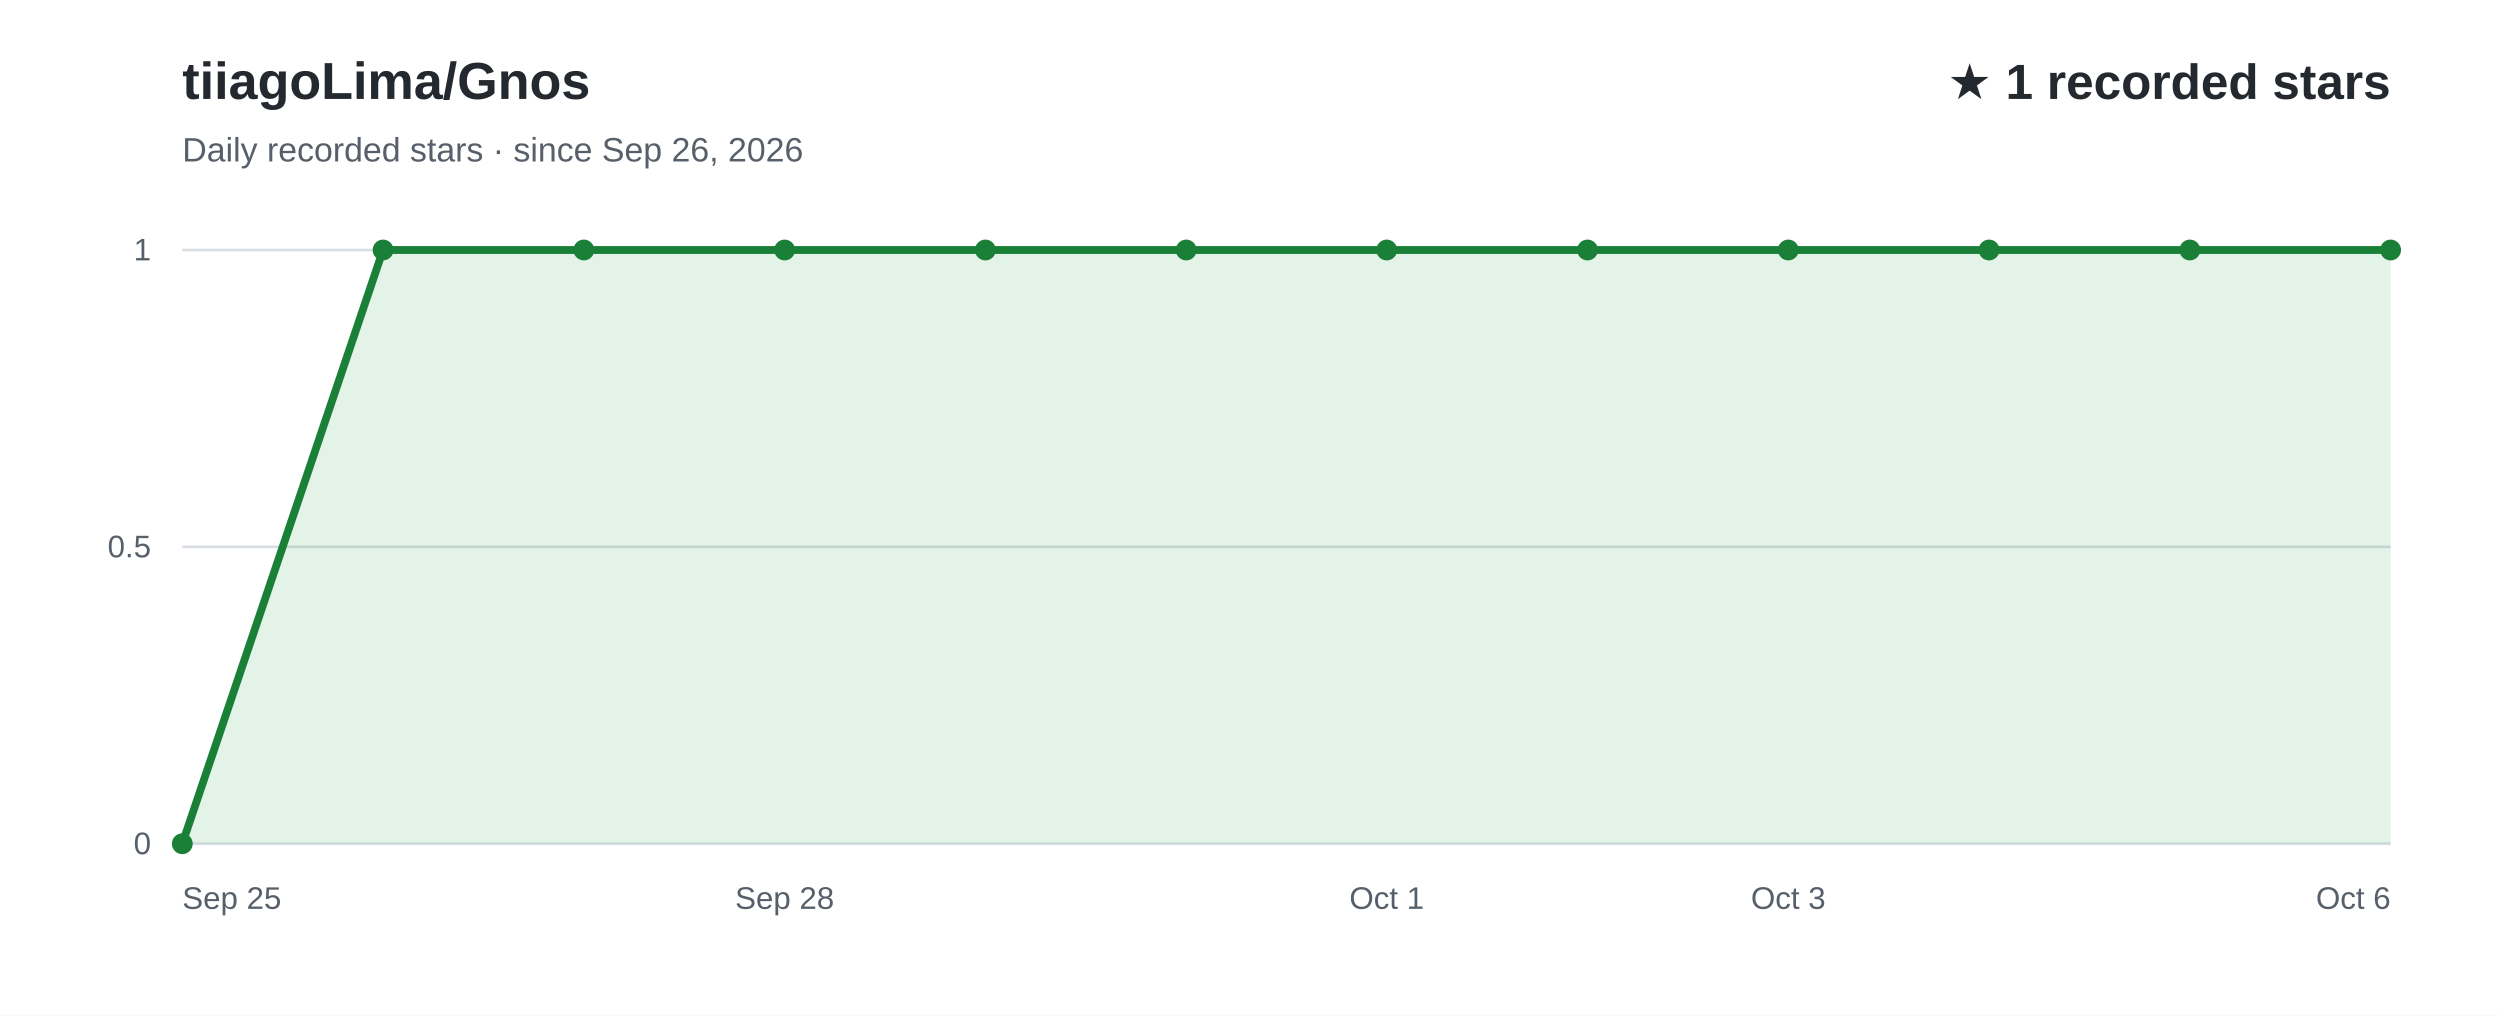
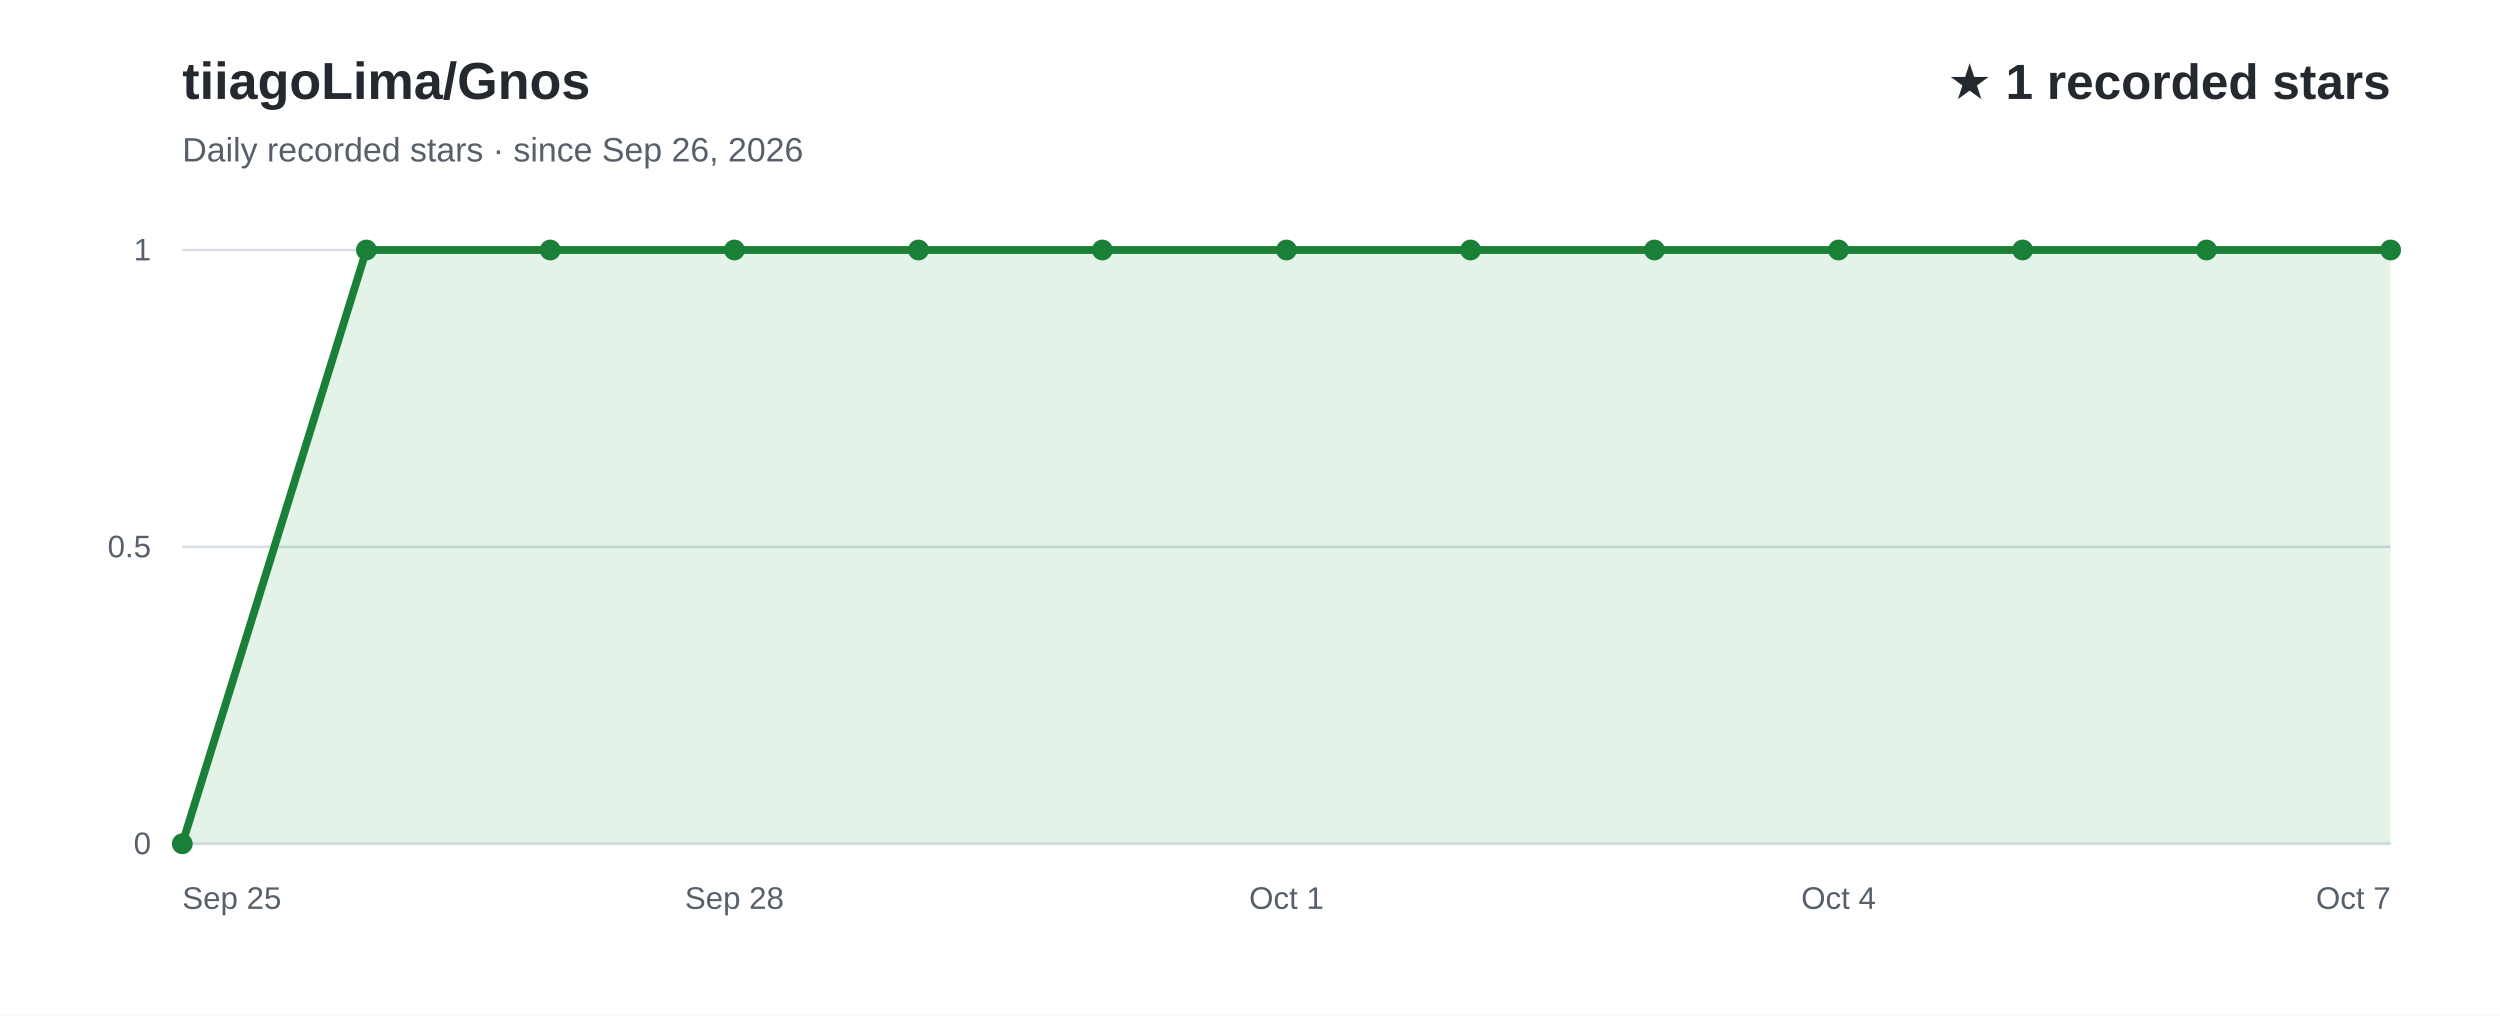
<svg xmlns="http://www.w3.org/2000/svg" width="960" height="390" viewBox="0 0 960 390" role="img" aria-labelledby="title desc" font-family="Arial, Helvetica, sans-serif">
  <rect width="960" height="390" fill="#ffffff" />
  <text x="70" y="38" fill="#24292f" font-size="20" font-weight="700">tiiagoLima/Gnos</text>
  <text x="70" y="62" fill="#57606a" font-size="13">Daily recorded stars · since Sep 26, 2026</text>
  <text x="918" y="38" text-anchor="end" fill="#24292f" font-size="19" font-weight="700">★ 1 recorded stars</text>
  <line x1="70" y1="324.0" x2="918" y2="324.0" stroke="#d8dee4" stroke-width="1" />
  <text x="58" y="328.0" text-anchor="end" fill="#57606a" font-size="12">0</text>
  <line x1="70" y1="210.0" x2="918" y2="210.0" stroke="#d8dee4" stroke-width="1" />
  <text x="58" y="214.0" text-anchor="end" fill="#57606a" font-size="12">0.5</text>
  <line x1="70" y1="96.0" x2="918" y2="96.0" stroke="#d8dee4" stroke-width="1" />
  <text x="58" y="100.0" text-anchor="end" fill="#57606a" font-size="12">1</text>
-   <path d="M70.0,324.0 L147.1,96.0 L224.2,96.0 L301.3,96.0 L378.4,96.0 L455.5,96.0 L532.5,96.0 L609.6,96.0 L686.7,96.0 L763.8,96.0 L840.9,96.0 L918.0,96.0 L918.0,324 L70.0,324 Z" fill="#2da44e" fill-opacity="0.13" />
-   <path d="M70.0,324.0 L147.1,96.0 L224.2,96.0 L301.3,96.0 L378.4,96.0 L455.5,96.0 L532.5,96.0 L609.6,96.0 L686.7,96.0 L763.8,96.0 L840.9,96.0 L918.0,96.0" fill="none" stroke="#1a7f37" stroke-width="3" stroke-linecap="round" stroke-linejoin="round" />
+   <path d="M70.0,324.0 L140.7,96.0 L211.3,96.0 L282.0,96.0 L352.7,96.0 L423.3,96.0 L494.0,96.0 L564.7,96.0 L635.3,96.0 L706.0,96.0 L776.7,96.0 L847.3,96.0 L918.0,96.0 L918.0,324 L70.0,324 Z" fill="#2da44e" fill-opacity="0.13" />
+   <path d="M70.0,324.0 L140.7,96.0 L211.3,96.0 L282.0,96.0 L352.7,96.0 L423.3,96.0 L494.0,96.0 L564.7,96.0 L635.3,96.0 L706.0,96.0 L776.7,96.0 L847.3,96.0 L918.0,96.0" fill="none" stroke="#1a7f37" stroke-width="3" stroke-linecap="round" stroke-linejoin="round" />
  <text x="70.0" y="349" text-anchor="start" fill="#57606a" font-size="12">Sep 25</text>
-   <text x="301.3" y="349" text-anchor="middle" fill="#57606a" font-size="12">Sep 28</text>
-   <text x="532.5" y="349" text-anchor="middle" fill="#57606a" font-size="12">Oct 1</text>
-   <text x="686.7" y="349" text-anchor="middle" fill="#57606a" font-size="12">Oct 3</text>
-   <text x="918.0" y="349" text-anchor="end" fill="#57606a" font-size="12">Oct 6</text>
+   <text x="282.0" y="349" text-anchor="middle" fill="#57606a" font-size="12">Sep 28</text>
+   <text x="494.0" y="349" text-anchor="middle" fill="#57606a" font-size="12">Oct 1</text>
+   <text x="706.0" y="349" text-anchor="middle" fill="#57606a" font-size="12">Oct 4</text>
+   <text x="918.0" y="349" text-anchor="end" fill="#57606a" font-size="12">Oct 7</text>
  <circle cx="70.0" cy="324.0" r="4" fill="#1a7f37" />
-   <circle cx="147.1" cy="96.0" r="4" fill="#1a7f37" />
-   <circle cx="224.2" cy="96.0" r="4" fill="#1a7f37" />
-   <circle cx="301.3" cy="96.0" r="4" fill="#1a7f37" />
-   <circle cx="378.4" cy="96.0" r="4" fill="#1a7f37" />
-   <circle cx="455.5" cy="96.0" r="4" fill="#1a7f37" />
-   <circle cx="532.5" cy="96.0" r="4" fill="#1a7f37" />
-   <circle cx="609.6" cy="96.0" r="4" fill="#1a7f37" />
-   <circle cx="686.7" cy="96.0" r="4" fill="#1a7f37" />
-   <circle cx="763.8" cy="96.0" r="4" fill="#1a7f37" />
-   <circle cx="840.9" cy="96.0" r="4" fill="#1a7f37" />
+   <circle cx="140.7" cy="96.0" r="4" fill="#1a7f37" />
+   <circle cx="211.3" cy="96.0" r="4" fill="#1a7f37" />
+   <circle cx="282.0" cy="96.0" r="4" fill="#1a7f37" />
+   <circle cx="352.7" cy="96.0" r="4" fill="#1a7f37" />
+   <circle cx="423.3" cy="96.0" r="4" fill="#1a7f37" />
+   <circle cx="494.0" cy="96.0" r="4" fill="#1a7f37" />
+   <circle cx="564.7" cy="96.0" r="4" fill="#1a7f37" />
+   <circle cx="635.3" cy="96.0" r="4" fill="#1a7f37" />
+   <circle cx="706.0" cy="96.0" r="4" fill="#1a7f37" />
+   <circle cx="776.7" cy="96.0" r="4" fill="#1a7f37" />
+   <circle cx="847.3" cy="96.0" r="4" fill="#1a7f37" />
  <circle cx="918.0" cy="96.0" r="4" fill="#1a7f37" />
</svg>
